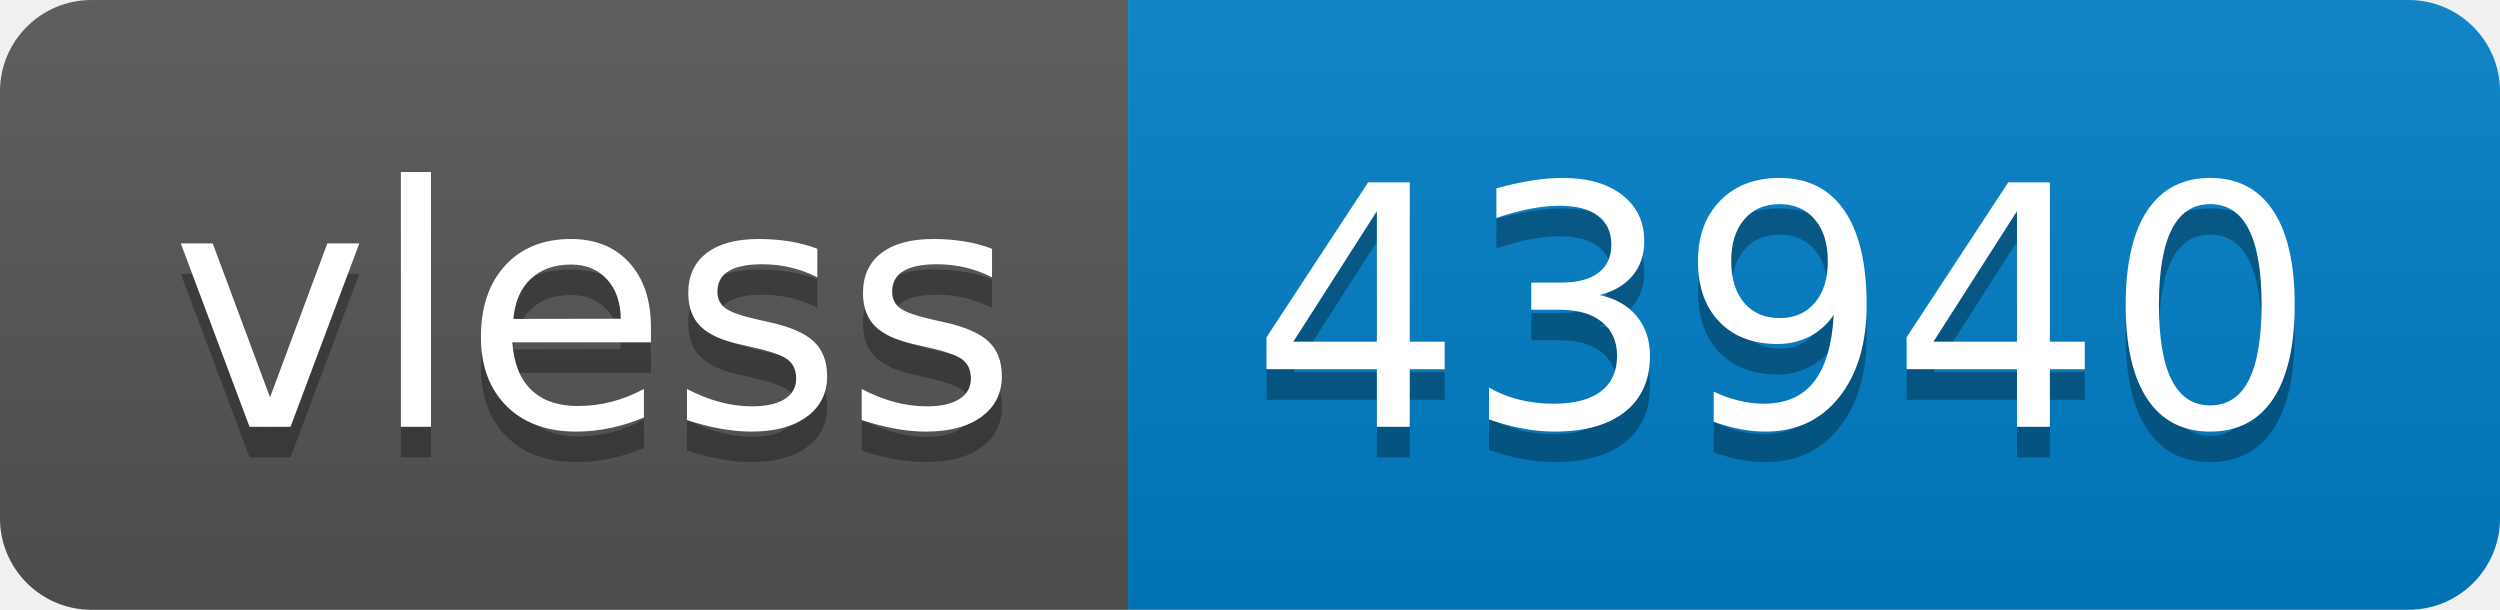
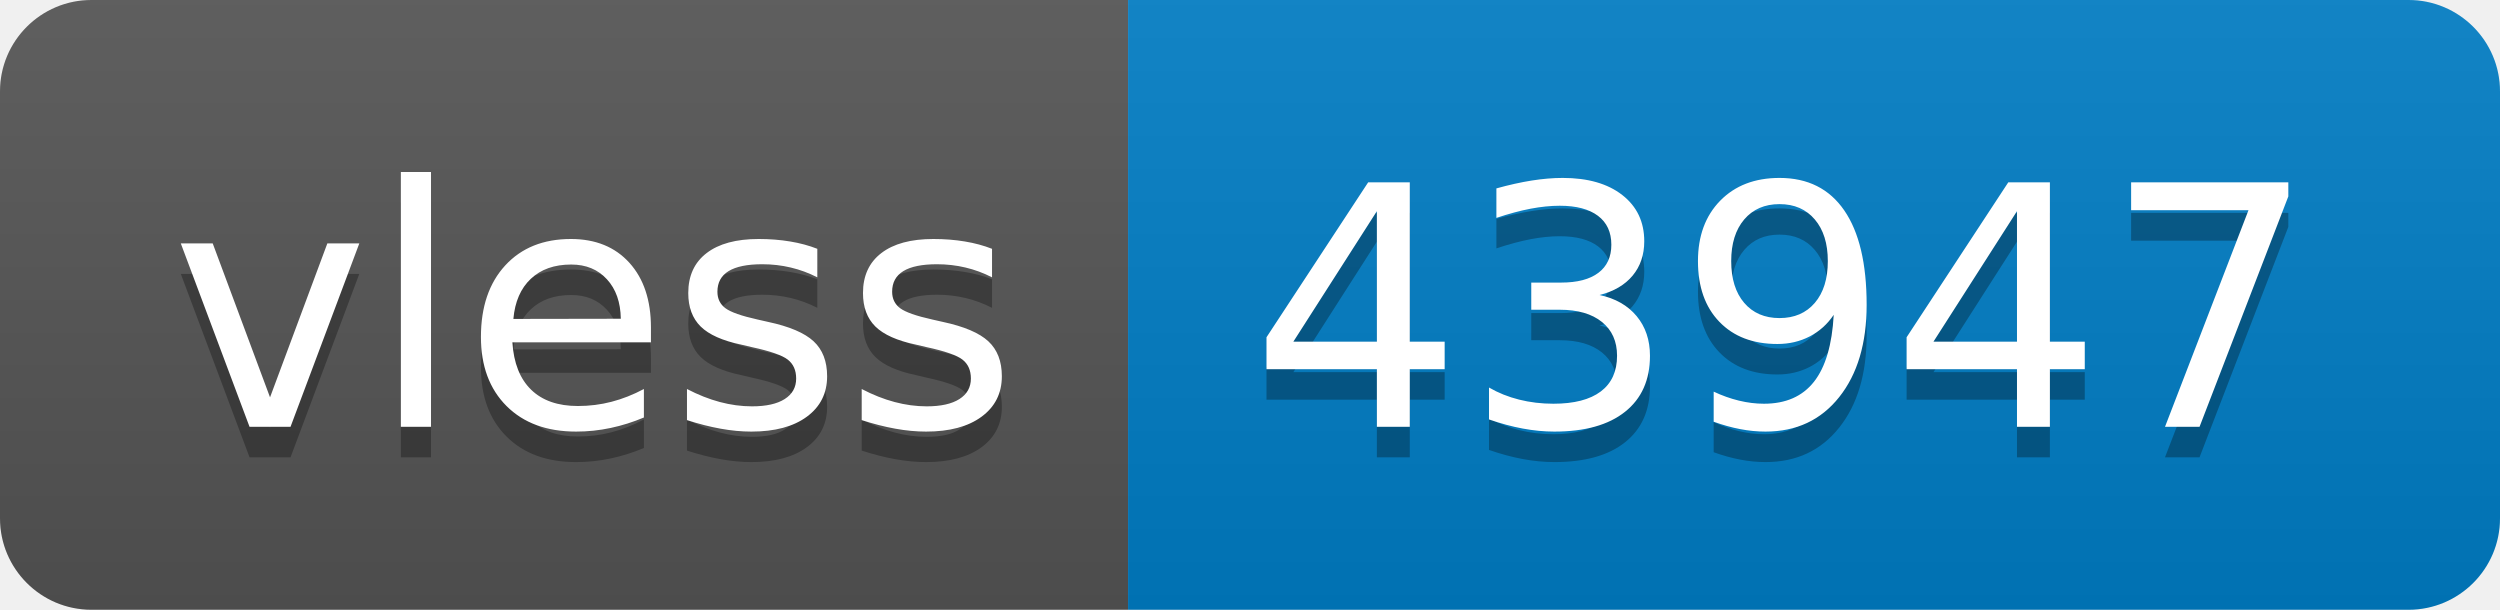
- <svg xmlns="http://www.w3.org/2000/svg" width="82" height="20" role="img" aria-label="vless: 43940">
+ <svg xmlns="http://www.w3.org/2000/svg" width="82" height="20" role="img" aria-label="vless: 43947">
  <linearGradient id="s" x2="0" y2="100%">
    <stop offset="0" stop-color="#bbb" stop-opacity=".1" />
    <stop offset="1" stop-opacity=".1" />
  </linearGradient>
  <clipPath id="r">
    <rect width="82" height="20" rx="3" fill="#fff" />
  </clipPath>
  <g clip-path="url(#r)">
    <rect width="37" height="20" fill="#555" />
    <rect x="37" width="45" height="20" fill="#007ec6" />
    <rect width="82" height="20" fill="url(#s)" />
  </g>
  <g fill="#fff" text-anchor="middle" font-family="Verdana,Geneva,DejaVu Sans,sans-serif" text-rendering="geometricPrecision" font-size="110">
    <text aria-hidden="true" x="195" y="150" fill="#010101" fill-opacity=".3" transform="scale(.1)" textLength="270">vless</text>
    <text x="195" y="140" transform="scale(.1)" fill="#fff" textLength="270">vless</text>
-     <text aria-hidden="true" x="585" y="150" fill="#010101" fill-opacity=".3" transform="scale(.1)" textLength="350">43940</text>
-     <text x="585" y="140" transform="scale(.1)" fill="#fff" textLength="350">43940</text>
+     <text aria-hidden="true" x="585" y="150" fill="#010101" fill-opacity=".3" transform="scale(.1)" textLength="350">43947</text>
+     <text x="585" y="140" transform="scale(.1)" fill="#fff" textLength="350">43947</text>
  </g>
</svg>
